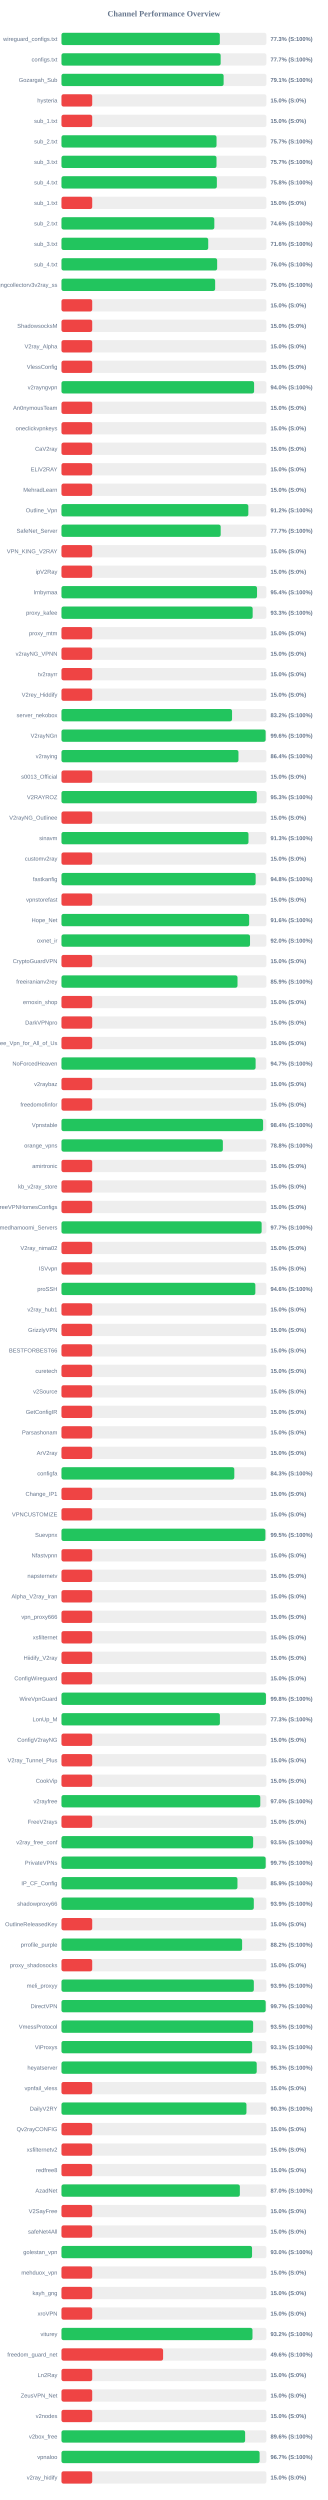
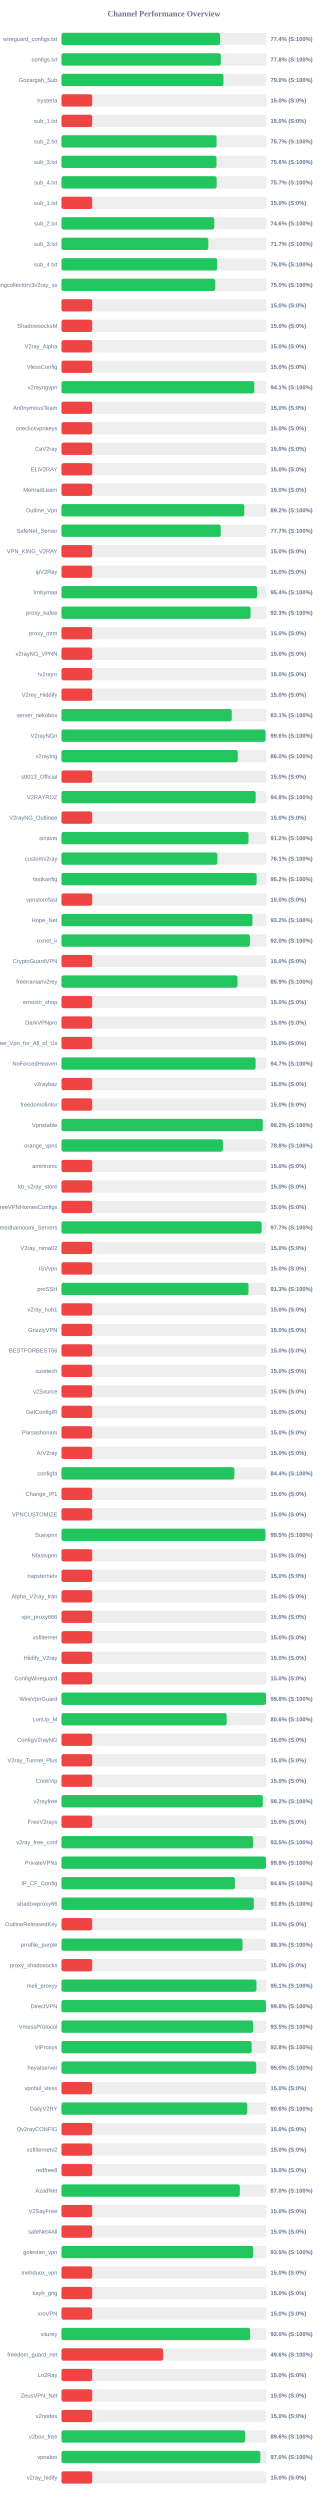
<svg xmlns="http://www.w3.org/2000/svg" width="800" height="6100" version="1.1">
  <style>
        .row { font: 14px Arial; fill: #64748b; }
        .score { font: bold 14px Arial; fill: #64748b; }
    </style>
  <text x="400" y="40" text-anchor="middle" font-size="20px" font-weight="bold" fill="#64748b">Channel Performance Overview</text>
  <rect x="150" y="80" width="500" height="30" fill="#eee" rx="5" />
-   <rect x="150" y="80" width="386.4" height="30" fill="#22c55e" rx="5" />
+   <rect x="150" y="80" width="386.9" height="30" fill="#22c55e" rx="5" />
  <text x="140" y="100" text-anchor="end" class="row">wireguard_configs.txt</text>
-   <text x="660" y="100" text-anchor="start" class="score">77.3% (S:100%)</text>
+   <text x="660" y="100" text-anchor="start" class="score">77.4% (S:100%)</text>
  <rect x="150" y="130" width="500" height="30" fill="#eee" rx="5" />
-   <rect x="150" y="130" width="388.4" height="30" fill="#22c55e" rx="5" />
+   <rect x="150" y="130" width="388.8" height="30" fill="#22c55e" rx="5" />
  <text x="140" y="150" text-anchor="end" class="row">configs.txt</text>
-   <text x="660" y="150" text-anchor="start" class="score">77.7% (S:100%)</text>
+   <text x="660" y="150" text-anchor="start" class="score">77.8% (S:100%)</text>
  <rect x="150" y="180" width="500" height="30" fill="#eee" rx="5" />
-   <rect x="150" y="180" width="395.65" height="30" fill="#22c55e" rx="5" />
+   <rect x="150" y="180" width="395.15" height="30" fill="#22c55e" rx="5" />
  <text x="140" y="200" text-anchor="end" class="row">Gozargah_Sub</text>
-   <text x="660" y="200" text-anchor="start" class="score">79.1% (S:100%)</text>
+   <text x="660" y="200" text-anchor="start" class="score">79.0% (S:100%)</text>
  <rect x="150" y="230" width="500" height="30" fill="#eee" rx="5" />
  <rect x="150" y="230" width="75.0" height="30" fill="#ef4444" rx="5" />
  <text x="140" y="250" text-anchor="end" class="row">hysteria</text>
  <text x="660" y="250" text-anchor="start" class="score">15.0% (S:0%)</text>
  <rect x="150" y="280" width="500" height="30" fill="#eee" rx="5" />
  <rect x="150" y="280" width="75.0" height="30" fill="#ef4444" rx="5" />
  <text x="140" y="300" text-anchor="end" class="row">sub_1.txt</text>
  <text x="660" y="300" text-anchor="start" class="score">15.0% (S:0%)</text>
  <rect x="150" y="330" width="500" height="30" fill="#eee" rx="5" />
-   <rect x="150" y="330" width="378.35" height="30" fill="#22c55e" rx="5" />
+   <rect x="150" y="330" width="378.4" height="30" fill="#22c55e" rx="5" />
  <text x="140" y="350" text-anchor="end" class="row">sub_2.txt</text>
  <text x="660" y="350" text-anchor="start" class="score">75.7% (S:100%)</text>
  <rect x="150" y="380" width="500" height="30" fill="#eee" rx="5" />
-   <rect x="150" y="380" width="378.3" height="30" fill="#22c55e" rx="5" />
+   <rect x="150" y="380" width="378.2" height="30" fill="#22c55e" rx="5" />
  <text x="140" y="400" text-anchor="end" class="row">sub_3.txt</text>
-   <text x="660" y="400" text-anchor="start" class="score">75.7% (S:100%)</text>
+   <text x="660" y="400" text-anchor="start" class="score">75.6% (S:100%)</text>
  <rect x="150" y="430" width="500" height="30" fill="#eee" rx="5" />
-   <rect x="150" y="430" width="379.15" height="30" fill="#22c55e" rx="5" />
+   <rect x="150" y="430" width="378.7" height="30" fill="#22c55e" rx="5" />
  <text x="140" y="450" text-anchor="end" class="row">sub_4.txt</text>
-   <text x="660" y="450" text-anchor="start" class="score">75.8% (S:100%)</text>
+   <text x="660" y="450" text-anchor="start" class="score">75.7% (S:100%)</text>
  <rect x="150" y="480" width="500" height="30" fill="#eee" rx="5" />
  <rect x="150" y="480" width="75.0" height="30" fill="#ef4444" rx="5" />
  <text x="140" y="500" text-anchor="end" class="row">sub_1.txt</text>
  <text x="660" y="500" text-anchor="start" class="score">15.0% (S:0%)</text>
  <rect x="150" y="530" width="500" height="30" fill="#eee" rx="5" />
-   <rect x="150" y="530" width="372.95" height="30" fill="#22c55e" rx="5" />
+   <rect x="150" y="530" width="372.8" height="30" fill="#22c55e" rx="5" />
  <text x="140" y="550" text-anchor="end" class="row">sub_2.txt</text>
  <text x="660" y="550" text-anchor="start" class="score">74.6% (S:100%)</text>
  <rect x="150" y="580" width="500" height="30" fill="#eee" rx="5" />
-   <rect x="150" y="580" width="358.05" height="30" fill="#22c55e" rx="5" />
+   <rect x="150" y="580" width="358.3" height="30" fill="#22c55e" rx="5" />
  <text x="140" y="600" text-anchor="end" class="row">sub_3.txt</text>
-   <text x="660" y="600" text-anchor="start" class="score">71.6% (S:100%)</text>
+   <text x="660" y="600" text-anchor="start" class="score">71.7% (S:100%)</text>
  <rect x="150" y="630" width="500" height="30" fill="#eee" rx="5" />
  <rect x="150" y="630" width="379.85" height="30" fill="#22c55e" rx="5" />
  <text x="140" y="650" text-anchor="end" class="row">sub_4.txt</text>
  <text x="660" y="650" text-anchor="start" class="score">76.0% (S:100%)</text>
  <rect x="150" y="680" width="500" height="30" fill="#eee" rx="5" />
-   <rect x="150" y="680" width="374.95" height="30" fill="#22c55e" rx="5" />
+   <rect x="150" y="680" width="375.1" height="30" fill="#22c55e" rx="5" />
  <text x="140" y="700" text-anchor="end" class="row">kayhgngcollectorv3v2ray_ss</text>
  <text x="660" y="700" text-anchor="start" class="score">75.0% (S:100%)</text>
  <rect x="150" y="730" width="500" height="30" fill="#eee" rx="5" />
  <rect x="150" y="730" width="75.0" height="30" fill="#ef4444" rx="5" />
  <text x="140" y="750" text-anchor="end" class="row" />
  <text x="660" y="750" text-anchor="start" class="score">15.0% (S:0%)</text>
  <rect x="150" y="780" width="500" height="30" fill="#eee" rx="5" />
  <rect x="150" y="780" width="75.0" height="30" fill="#ef4444" rx="5" />
  <text x="140" y="800" text-anchor="end" class="row">ShadowsocksM</text>
  <text x="660" y="800" text-anchor="start" class="score">15.0% (S:0%)</text>
  <rect x="150" y="830" width="500" height="30" fill="#eee" rx="5" />
  <rect x="150" y="830" width="75.0" height="30" fill="#ef4444" rx="5" />
  <text x="140" y="850" text-anchor="end" class="row">V2ray_Alpha</text>
  <text x="660" y="850" text-anchor="start" class="score">15.0% (S:0%)</text>
  <rect x="150" y="880" width="500" height="30" fill="#eee" rx="5" />
  <rect x="150" y="880" width="75.0" height="30" fill="#ef4444" rx="5" />
  <text x="140" y="900" text-anchor="end" class="row">VlessConfig</text>
  <text x="660" y="900" text-anchor="start" class="score">15.0% (S:0%)</text>
  <rect x="150" y="930" width="500" height="30" fill="#eee" rx="5" />
-   <rect x="150" y="930" width="470.0" height="30" fill="#22c55e" rx="5" />
+   <rect x="150" y="930" width="470.45" height="30" fill="#22c55e" rx="5" />
  <text x="140" y="950" text-anchor="end" class="row">v2rayngvpn</text>
-   <text x="660" y="950" text-anchor="start" class="score">94.0% (S:100%)</text>
+   <text x="660" y="950" text-anchor="start" class="score">94.1% (S:100%)</text>
  <rect x="150" y="980" width="500" height="30" fill="#eee" rx="5" />
  <rect x="150" y="980" width="75.0" height="30" fill="#ef4444" rx="5" />
  <text x="140" y="1000" text-anchor="end" class="row">An0nymousTeam</text>
  <text x="660" y="1000" text-anchor="start" class="score">15.0% (S:0%)</text>
  <rect x="150" y="1030" width="500" height="30" fill="#eee" rx="5" />
  <rect x="150" y="1030" width="75.0" height="30" fill="#ef4444" rx="5" />
  <text x="140" y="1050" text-anchor="end" class="row">oneclickvpnkeys</text>
  <text x="660" y="1050" text-anchor="start" class="score">15.0% (S:0%)</text>
  <rect x="150" y="1080" width="500" height="30" fill="#eee" rx="5" />
  <rect x="150" y="1080" width="75.0" height="30" fill="#ef4444" rx="5" />
  <text x="140" y="1100" text-anchor="end" class="row">CaV2ray</text>
  <text x="660" y="1100" text-anchor="start" class="score">15.0% (S:0%)</text>
  <rect x="150" y="1130" width="500" height="30" fill="#eee" rx="5" />
  <rect x="150" y="1130" width="75.0" height="30" fill="#ef4444" rx="5" />
  <text x="140" y="1150" text-anchor="end" class="row">ELiV2RAY</text>
  <text x="660" y="1150" text-anchor="start" class="score">15.0% (S:0%)</text>
  <rect x="150" y="1180" width="500" height="30" fill="#eee" rx="5" />
  <rect x="150" y="1180" width="75.0" height="30" fill="#ef4444" rx="5" />
  <text x="140" y="1200" text-anchor="end" class="row">MehradLearn</text>
  <text x="660" y="1200" text-anchor="start" class="score">15.0% (S:0%)</text>
  <rect x="150" y="1230" width="500" height="30" fill="#eee" rx="5" />
-   <rect x="150" y="1230" width="455.95" height="30" fill="#22c55e" rx="5" />
+   <rect x="150" y="1230" width="446.05" height="30" fill="#22c55e" rx="5" />
  <text x="140" y="1250" text-anchor="end" class="row">Outline_Vpn</text>
-   <text x="660" y="1250" text-anchor="start" class="score">91.2% (S:100%)</text>
+   <text x="660" y="1250" text-anchor="start" class="score">89.2% (S:100%)</text>
  <rect x="150" y="1280" width="500" height="30" fill="#eee" rx="5" />
-   <rect x="150" y="1280" width="388.5" height="30" fill="#22c55e" rx="5" />
+   <rect x="150" y="1280" width="388.55" height="30" fill="#22c55e" rx="5" />
  <text x="140" y="1300" text-anchor="end" class="row">SafeNet_Server</text>
  <text x="660" y="1300" text-anchor="start" class="score">77.7% (S:100%)</text>
  <rect x="150" y="1330" width="500" height="30" fill="#eee" rx="5" />
  <rect x="150" y="1330" width="75.0" height="30" fill="#ef4444" rx="5" />
  <text x="140" y="1350" text-anchor="end" class="row">VPN_KING_V2RAY</text>
  <text x="660" y="1350" text-anchor="start" class="score">15.0% (S:0%)</text>
  <rect x="150" y="1380" width="500" height="30" fill="#eee" rx="5" />
  <rect x="150" y="1380" width="75.0" height="30" fill="#ef4444" rx="5" />
  <text x="140" y="1400" text-anchor="end" class="row">ipV2Ray</text>
  <text x="660" y="1400" text-anchor="start" class="score">15.0% (S:0%)</text>
  <rect x="150" y="1430" width="500" height="30" fill="#eee" rx="5" />
-   <rect x="150" y="1430" width="477.15" height="30" fill="#22c55e" rx="5" />
+   <rect x="150" y="1430" width="477.2" height="30" fill="#22c55e" rx="5" />
  <text x="140" y="1450" text-anchor="end" class="row">lrnbymaa</text>
  <text x="660" y="1450" text-anchor="start" class="score">95.4% (S:100%)</text>
  <rect x="150" y="1480" width="500" height="30" fill="#eee" rx="5" />
-   <rect x="150" y="1480" width="466.5" height="30" fill="#22c55e" rx="5" />
+   <rect x="150" y="1480" width="461.35" height="30" fill="#22c55e" rx="5" />
  <text x="140" y="1500" text-anchor="end" class="row">proxy_kafee</text>
-   <text x="660" y="1500" text-anchor="start" class="score">93.3% (S:100%)</text>
+   <text x="660" y="1500" text-anchor="start" class="score">92.3% (S:100%)</text>
  <rect x="150" y="1530" width="500" height="30" fill="#eee" rx="5" />
  <rect x="150" y="1530" width="75.0" height="30" fill="#ef4444" rx="5" />
  <text x="140" y="1550" text-anchor="end" class="row">proxy_mtm</text>
  <text x="660" y="1550" text-anchor="start" class="score">15.0% (S:0%)</text>
  <rect x="150" y="1580" width="500" height="30" fill="#eee" rx="5" />
  <rect x="150" y="1580" width="75.0" height="30" fill="#ef4444" rx="5" />
  <text x="140" y="1600" text-anchor="end" class="row">v2rayNG_VPNN</text>
  <text x="660" y="1600" text-anchor="start" class="score">15.0% (S:0%)</text>
  <rect x="150" y="1630" width="500" height="30" fill="#eee" rx="5" />
  <rect x="150" y="1630" width="75.0" height="30" fill="#ef4444" rx="5" />
  <text x="140" y="1650" text-anchor="end" class="row">tv2rayrr</text>
  <text x="660" y="1650" text-anchor="start" class="score">15.0% (S:0%)</text>
  <rect x="150" y="1680" width="500" height="30" fill="#eee" rx="5" />
  <rect x="150" y="1680" width="75.0" height="30" fill="#ef4444" rx="5" />
  <text x="140" y="1700" text-anchor="end" class="row">V2rey_Hiddify</text>
  <text x="660" y="1700" text-anchor="start" class="score">15.0% (S:0%)</text>
  <rect x="150" y="1730" width="500" height="30" fill="#eee" rx="5" />
-   <rect x="150" y="1730" width="416.2" height="30" fill="#22c55e" rx="5" />
+   <rect x="150" y="1730" width="415.5" height="30" fill="#22c55e" rx="5" />
  <text x="140" y="1750" text-anchor="end" class="row">server_nekobox</text>
-   <text x="660" y="1750" text-anchor="start" class="score">83.2% (S:100%)</text>
+   <text x="660" y="1750" text-anchor="start" class="score">83.1% (S:100%)</text>
  <rect x="150" y="1780" width="500" height="30" fill="#eee" rx="5" />
-   <rect x="150" y="1780" width="498.15" height="30" fill="#22c55e" rx="5" />
+   <rect x="150" y="1780" width="498.0" height="30" fill="#22c55e" rx="5" />
  <text x="140" y="1800" text-anchor="end" class="row">V2rayNGn</text>
  <text x="660" y="1800" text-anchor="start" class="score">99.6% (S:100%)</text>
  <rect x="150" y="1830" width="500" height="30" fill="#eee" rx="5" />
-   <rect x="150" y="1830" width="431.85" height="30" fill="#22c55e" rx="5" />
+   <rect x="150" y="1830" width="430.05" height="30" fill="#22c55e" rx="5" />
  <text x="140" y="1850" text-anchor="end" class="row">v2raying</text>
-   <text x="660" y="1850" text-anchor="start" class="score">86.4% (S:100%)</text>
+   <text x="660" y="1850" text-anchor="start" class="score">86.0% (S:100%)</text>
  <rect x="150" y="1880" width="500" height="30" fill="#eee" rx="5" />
  <rect x="150" y="1880" width="75.0" height="30" fill="#ef4444" rx="5" />
  <text x="140" y="1900" text-anchor="end" class="row">s0013_Official</text>
  <text x="660" y="1900" text-anchor="start" class="score">15.0% (S:0%)</text>
  <rect x="150" y="1930" width="500" height="30" fill="#eee" rx="5" />
-   <rect x="150" y="1930" width="476.6" height="30" fill="#22c55e" rx="5" />
+   <rect x="150" y="1930" width="473.8" height="30" fill="#22c55e" rx="5" />
  <text x="140" y="1950" text-anchor="end" class="row">V2RAYROZ</text>
-   <text x="660" y="1950" text-anchor="start" class="score">95.3% (S:100%)</text>
+   <text x="660" y="1950" text-anchor="start" class="score">94.8% (S:100%)</text>
  <rect x="150" y="1980" width="500" height="30" fill="#eee" rx="5" />
  <rect x="150" y="1980" width="75.0" height="30" fill="#ef4444" rx="5" />
  <text x="140" y="2000" text-anchor="end" class="row">V2rayNG_Outlinee</text>
  <text x="660" y="2000" text-anchor="start" class="score">15.0% (S:0%)</text>
  <rect x="150" y="2030" width="500" height="30" fill="#eee" rx="5" />
-   <rect x="150" y="2030" width="456.3" height="30" fill="#22c55e" rx="5" />
+   <rect x="150" y="2030" width="456.25" height="30" fill="#22c55e" rx="5" />
  <text x="140" y="2050" text-anchor="end" class="row">sinavm</text>
-   <text x="660" y="2050" text-anchor="start" class="score">91.3% (S:100%)</text>
+   <text x="660" y="2050" text-anchor="start" class="score">91.2% (S:100%)</text>
  <rect x="150" y="2080" width="500" height="30" fill="#eee" rx="5" />
-   <rect x="150" y="2080" width="75.0" height="30" fill="#ef4444" rx="5" />
+   <rect x="150" y="2080" width="380.4" height="30" fill="#22c55e" rx="5" />
  <text x="140" y="2100" text-anchor="end" class="row">customv2ray</text>
-   <text x="660" y="2100" text-anchor="start" class="score">15.0% (S:0%)</text>
+   <text x="660" y="2100" text-anchor="start" class="score">76.1% (S:100%)</text>
  <rect x="150" y="2130" width="500" height="30" fill="#eee" rx="5" />
-   <rect x="150" y="2130" width="473.8" height="30" fill="#22c55e" rx="5" />
+   <rect x="150" y="2130" width="476.25" height="30" fill="#22c55e" rx="5" />
  <text x="140" y="2150" text-anchor="end" class="row">fastkanfig</text>
-   <text x="660" y="2150" text-anchor="start" class="score">94.8% (S:100%)</text>
+   <text x="660" y="2150" text-anchor="start" class="score">95.2% (S:100%)</text>
  <rect x="150" y="2180" width="500" height="30" fill="#eee" rx="5" />
  <rect x="150" y="2180" width="75.0" height="30" fill="#ef4444" rx="5" />
  <text x="140" y="2200" text-anchor="end" class="row">vpnstorefast</text>
  <text x="660" y="2200" text-anchor="start" class="score">15.0% (S:0%)</text>
  <rect x="150" y="2230" width="500" height="30" fill="#eee" rx="5" />
-   <rect x="150" y="2230" width="457.95" height="30" fill="#22c55e" rx="5" />
+   <rect x="150" y="2230" width="466.05" height="30" fill="#22c55e" rx="5" />
  <text x="140" y="2250" text-anchor="end" class="row">Hope_Net</text>
-   <text x="660" y="2250" text-anchor="start" class="score">91.6% (S:100%)</text>
+   <text x="660" y="2250" text-anchor="start" class="score">93.2% (S:100%)</text>
  <rect x="150" y="2280" width="500" height="30" fill="#eee" rx="5" />
-   <rect x="150" y="2280" width="460.05" height="30" fill="#22c55e" rx="5" />
+   <rect x="150" y="2280" width="459.8" height="30" fill="#22c55e" rx="5" />
  <text x="140" y="2300" text-anchor="end" class="row">oxnet_ir</text>
  <text x="660" y="2300" text-anchor="start" class="score">92.0% (S:100%)</text>
  <rect x="150" y="2330" width="500" height="30" fill="#eee" rx="5" />
  <rect x="150" y="2330" width="75.0" height="30" fill="#ef4444" rx="5" />
  <text x="140" y="2350" text-anchor="end" class="row">CryptoGuardVPN</text>
  <text x="660" y="2350" text-anchor="start" class="score">15.0% (S:0%)</text>
  <rect x="150" y="2380" width="500" height="30" fill="#eee" rx="5" />
-   <rect x="150" y="2380" width="429.55" height="30" fill="#22c55e" rx="5" />
+   <rect x="150" y="2380" width="429.45" height="30" fill="#22c55e" rx="5" />
  <text x="140" y="2400" text-anchor="end" class="row">freeiranianv2rey</text>
  <text x="660" y="2400" text-anchor="start" class="score">85.9% (S:100%)</text>
  <rect x="150" y="2430" width="500" height="30" fill="#eee" rx="5" />
  <rect x="150" y="2430" width="75.0" height="30" fill="#ef4444" rx="5" />
  <text x="140" y="2450" text-anchor="end" class="row">ernoxin_shop</text>
  <text x="660" y="2450" text-anchor="start" class="score">15.0% (S:0%)</text>
  <rect x="150" y="2480" width="500" height="30" fill="#eee" rx="5" />
  <rect x="150" y="2480" width="75.0" height="30" fill="#ef4444" rx="5" />
  <text x="140" y="2500" text-anchor="end" class="row">DarkVPNpro</text>
  <text x="660" y="2500" text-anchor="start" class="score">15.0% (S:0%)</text>
  <rect x="150" y="2530" width="500" height="30" fill="#eee" rx="5" />
  <rect x="150" y="2530" width="75.0" height="30" fill="#ef4444" rx="5" />
  <text x="140" y="2550" text-anchor="end" class="row">Free_Vpn_for_All_of_Us</text>
  <text x="660" y="2550" text-anchor="start" class="score">15.0% (S:0%)</text>
  <rect x="150" y="2580" width="500" height="30" fill="#eee" rx="5" />
-   <rect x="150" y="2580" width="473.7" height="30" fill="#22c55e" rx="5" />
+   <rect x="150" y="2580" width="473.65" height="30" fill="#22c55e" rx="5" />
  <text x="140" y="2600" text-anchor="end" class="row">NoForcedHeaven</text>
  <text x="660" y="2600" text-anchor="start" class="score">94.7% (S:100%)</text>
  <rect x="150" y="2630" width="500" height="30" fill="#eee" rx="5" />
  <rect x="150" y="2630" width="75.0" height="30" fill="#ef4444" rx="5" />
  <text x="140" y="2650" text-anchor="end" class="row">v2raybaz</text>
  <text x="660" y="2650" text-anchor="start" class="score">15.0% (S:0%)</text>
  <rect x="150" y="2680" width="500" height="30" fill="#eee" rx="5" />
  <rect x="150" y="2680" width="75.0" height="30" fill="#ef4444" rx="5" />
  <text x="140" y="2700" text-anchor="end" class="row">freedomofinfor</text>
  <text x="660" y="2700" text-anchor="start" class="score">15.0% (S:0%)</text>
  <rect x="150" y="2730" width="500" height="30" fill="#eee" rx="5" />
-   <rect x="150" y="2730" width="491.95" height="30" fill="#22c55e" rx="5" />
+   <rect x="150" y="2730" width="491.1" height="30" fill="#22c55e" rx="5" />
  <text x="140" y="2750" text-anchor="end" class="row">Vpnstable</text>
-   <text x="660" y="2750" text-anchor="start" class="score">98.4% (S:100%)</text>
+   <text x="660" y="2750" text-anchor="start" class="score">98.2% (S:100%)</text>
  <rect x="150" y="2780" width="500" height="30" fill="#eee" rx="5" />
-   <rect x="150" y="2780" width="393.8" height="30" fill="#22c55e" rx="5" />
+   <rect x="150" y="2780" width="393.95" height="30" fill="#22c55e" rx="5" />
  <text x="140" y="2800" text-anchor="end" class="row">orange_vpns</text>
  <text x="660" y="2800" text-anchor="start" class="score">78.8% (S:100%)</text>
  <rect x="150" y="2830" width="500" height="30" fill="#eee" rx="5" />
  <rect x="150" y="2830" width="75.0" height="30" fill="#ef4444" rx="5" />
  <text x="140" y="2850" text-anchor="end" class="row">amirtronic</text>
  <text x="660" y="2850" text-anchor="start" class="score">15.0% (S:0%)</text>
  <rect x="150" y="2880" width="500" height="30" fill="#eee" rx="5" />
  <rect x="150" y="2880" width="75.0" height="30" fill="#ef4444" rx="5" />
  <text x="140" y="2900" text-anchor="end" class="row">kb_v2ray_store</text>
  <text x="660" y="2900" text-anchor="start" class="score">15.0% (S:0%)</text>
  <rect x="150" y="2930" width="500" height="30" fill="#eee" rx="5" />
  <rect x="150" y="2930" width="75.0" height="30" fill="#ef4444" rx="5" />
  <text x="140" y="2950" text-anchor="end" class="row">FreeVPNHomesConfigs</text>
  <text x="660" y="2950" text-anchor="start" class="score">15.0% (S:0%)</text>
  <rect x="150" y="2980" width="500" height="30" fill="#eee" rx="5" />
-   <rect x="150" y="2980" width="488.4" height="30" fill="#22c55e" rx="5" />
+   <rect x="150" y="2980" width="488.3" height="30" fill="#22c55e" rx="5" />
  <text x="140" y="3000" text-anchor="end" class="row">Ahmedhamoomi_Servers</text>
  <text x="660" y="3000" text-anchor="start" class="score">97.7% (S:100%)</text>
  <rect x="150" y="3030" width="500" height="30" fill="#eee" rx="5" />
  <rect x="150" y="3030" width="75.0" height="30" fill="#ef4444" rx="5" />
  <text x="140" y="3050" text-anchor="end" class="row">V2ray_nima02</text>
  <text x="660" y="3050" text-anchor="start" class="score">15.0% (S:0%)</text>
  <rect x="150" y="3080" width="500" height="30" fill="#eee" rx="5" />
  <rect x="150" y="3080" width="75.0" height="30" fill="#ef4444" rx="5" />
  <text x="140" y="3100" text-anchor="end" class="row">ISVvpn</text>
  <text x="660" y="3100" text-anchor="start" class="score">15.0% (S:0%)</text>
  <rect x="150" y="3130" width="500" height="30" fill="#eee" rx="5" />
-   <rect x="150" y="3130" width="473.05" height="30" fill="#22c55e" rx="5" />
+   <rect x="150" y="3130" width="456.35" height="30" fill="#22c55e" rx="5" />
  <text x="140" y="3150" text-anchor="end" class="row">proSSH</text>
-   <text x="660" y="3150" text-anchor="start" class="score">94.6% (S:100%)</text>
+   <text x="660" y="3150" text-anchor="start" class="score">91.3% (S:100%)</text>
  <rect x="150" y="3180" width="500" height="30" fill="#eee" rx="5" />
  <rect x="150" y="3180" width="75.0" height="30" fill="#ef4444" rx="5" />
  <text x="140" y="3200" text-anchor="end" class="row">v2ray_hub1</text>
  <text x="660" y="3200" text-anchor="start" class="score">15.0% (S:0%)</text>
  <rect x="150" y="3230" width="500" height="30" fill="#eee" rx="5" />
  <rect x="150" y="3230" width="75.0" height="30" fill="#ef4444" rx="5" />
  <text x="140" y="3250" text-anchor="end" class="row">GrizzlyVPN</text>
  <text x="660" y="3250" text-anchor="start" class="score">15.0% (S:0%)</text>
  <rect x="150" y="3280" width="500" height="30" fill="#eee" rx="5" />
  <rect x="150" y="3280" width="75.0" height="30" fill="#ef4444" rx="5" />
  <text x="140" y="3300" text-anchor="end" class="row">BESTFORBEST66</text>
  <text x="660" y="3300" text-anchor="start" class="score">15.0% (S:0%)</text>
  <rect x="150" y="3330" width="500" height="30" fill="#eee" rx="5" />
  <rect x="150" y="3330" width="75.0" height="30" fill="#ef4444" rx="5" />
  <text x="140" y="3350" text-anchor="end" class="row">curetech</text>
  <text x="660" y="3350" text-anchor="start" class="score">15.0% (S:0%)</text>
  <rect x="150" y="3380" width="500" height="30" fill="#eee" rx="5" />
  <rect x="150" y="3380" width="75.0" height="30" fill="#ef4444" rx="5" />
  <text x="140" y="3400" text-anchor="end" class="row">v2Source</text>
  <text x="660" y="3400" text-anchor="start" class="score">15.0% (S:0%)</text>
  <rect x="150" y="3430" width="500" height="30" fill="#eee" rx="5" />
  <rect x="150" y="3430" width="75.0" height="30" fill="#ef4444" rx="5" />
  <text x="140" y="3450" text-anchor="end" class="row">GetConfigIR</text>
  <text x="660" y="3450" text-anchor="start" class="score">15.0% (S:0%)</text>
  <rect x="150" y="3480" width="500" height="30" fill="#eee" rx="5" />
  <rect x="150" y="3480" width="75.0" height="30" fill="#ef4444" rx="5" />
  <text x="140" y="3500" text-anchor="end" class="row">Parsashonam</text>
  <text x="660" y="3500" text-anchor="start" class="score">15.0% (S:0%)</text>
  <rect x="150" y="3530" width="500" height="30" fill="#eee" rx="5" />
  <rect x="150" y="3530" width="75.0" height="30" fill="#ef4444" rx="5" />
  <text x="140" y="3550" text-anchor="end" class="row">ArV2ray</text>
  <text x="660" y="3550" text-anchor="start" class="score">15.0% (S:0%)</text>
  <rect x="150" y="3580" width="500" height="30" fill="#eee" rx="5" />
-   <rect x="150" y="3580" width="421.7" height="30" fill="#22c55e" rx="5" />
+   <rect x="150" y="3580" width="421.95" height="30" fill="#22c55e" rx="5" />
  <text x="140" y="3600" text-anchor="end" class="row">configfa</text>
-   <text x="660" y="3600" text-anchor="start" class="score">84.3% (S:100%)</text>
+   <text x="660" y="3600" text-anchor="start" class="score">84.4% (S:100%)</text>
  <rect x="150" y="3630" width="500" height="30" fill="#eee" rx="5" />
  <rect x="150" y="3630" width="75.0" height="30" fill="#ef4444" rx="5" />
  <text x="140" y="3650" text-anchor="end" class="row">Change_IP1</text>
  <text x="660" y="3650" text-anchor="start" class="score">15.0% (S:0%)</text>
  <rect x="150" y="3680" width="500" height="30" fill="#eee" rx="5" />
  <rect x="150" y="3680" width="75.0" height="30" fill="#ef4444" rx="5" />
  <text x="140" y="3700" text-anchor="end" class="row">VPNCUSTOMIZE</text>
  <text x="660" y="3700" text-anchor="start" class="score">15.0% (S:0%)</text>
  <rect x="150" y="3730" width="500" height="30" fill="#eee" rx="5" />
-   <rect x="150" y="3730" width="497.55" height="30" fill="#22c55e" rx="5" />
+   <rect x="150" y="3730" width="497.6" height="30" fill="#22c55e" rx="5" />
  <text x="140" y="3750" text-anchor="end" class="row">Suevpnx</text>
  <text x="660" y="3750" text-anchor="start" class="score">99.5% (S:100%)</text>
  <rect x="150" y="3780" width="500" height="30" fill="#eee" rx="5" />
  <rect x="150" y="3780" width="75.0" height="30" fill="#ef4444" rx="5" />
  <text x="140" y="3800" text-anchor="end" class="row">Nfastvpnn</text>
  <text x="660" y="3800" text-anchor="start" class="score">15.0% (S:0%)</text>
  <rect x="150" y="3830" width="500" height="30" fill="#eee" rx="5" />
  <rect x="150" y="3830" width="75.0" height="30" fill="#ef4444" rx="5" />
  <text x="140" y="3850" text-anchor="end" class="row">napsternetv</text>
  <text x="660" y="3850" text-anchor="start" class="score">15.0% (S:0%)</text>
  <rect x="150" y="3880" width="500" height="30" fill="#eee" rx="5" />
  <rect x="150" y="3880" width="75.0" height="30" fill="#ef4444" rx="5" />
  <text x="140" y="3900" text-anchor="end" class="row">Alpha_V2ray_Iran</text>
  <text x="660" y="3900" text-anchor="start" class="score">15.0% (S:0%)</text>
  <rect x="150" y="3930" width="500" height="30" fill="#eee" rx="5" />
  <rect x="150" y="3930" width="75.0" height="30" fill="#ef4444" rx="5" />
  <text x="140" y="3950" text-anchor="end" class="row">vpn_proxy666</text>
  <text x="660" y="3950" text-anchor="start" class="score">15.0% (S:0%)</text>
  <rect x="150" y="3980" width="500" height="30" fill="#eee" rx="5" />
  <rect x="150" y="3980" width="75.0" height="30" fill="#ef4444" rx="5" />
  <text x="140" y="4000" text-anchor="end" class="row">xsfilternet</text>
  <text x="660" y="4000" text-anchor="start" class="score">15.0% (S:0%)</text>
  <rect x="150" y="4030" width="500" height="30" fill="#eee" rx="5" />
  <rect x="150" y="4030" width="75.0" height="30" fill="#ef4444" rx="5" />
  <text x="140" y="4050" text-anchor="end" class="row">Hiidify_V2ray</text>
  <text x="660" y="4050" text-anchor="start" class="score">15.0% (S:0%)</text>
  <rect x="150" y="4080" width="500" height="30" fill="#eee" rx="5" />
  <rect x="150" y="4080" width="75.0" height="30" fill="#ef4444" rx="5" />
  <text x="140" y="4100" text-anchor="end" class="row">ConfigWireguard</text>
  <text x="660" y="4100" text-anchor="start" class="score">15.0% (S:0%)</text>
  <rect x="150" y="4130" width="500" height="30" fill="#eee" rx="5" />
-   <rect x="150" y="4130" width="498.9" height="30" fill="#22c55e" rx="5" />
+   <rect x="150" y="4130" width="499.05" height="30" fill="#22c55e" rx="5" />
  <text x="140" y="4150" text-anchor="end" class="row">WireVpnGuard</text>
  <text x="660" y="4150" text-anchor="start" class="score">99.8% (S:100%)</text>
  <rect x="150" y="4180" width="500" height="30" fill="#eee" rx="5" />
-   <rect x="150" y="4180" width="386.55" height="30" fill="#22c55e" rx="5" />
+   <rect x="150" y="4180" width="403.1" height="30" fill="#22c55e" rx="5" />
  <text x="140" y="4200" text-anchor="end" class="row">LonUp_M</text>
-   <text x="660" y="4200" text-anchor="start" class="score">77.3% (S:100%)</text>
+   <text x="660" y="4200" text-anchor="start" class="score">80.6% (S:100%)</text>
  <rect x="150" y="4230" width="500" height="30" fill="#eee" rx="5" />
  <rect x="150" y="4230" width="75.0" height="30" fill="#ef4444" rx="5" />
  <text x="140" y="4250" text-anchor="end" class="row">ConfigV2rayNG</text>
  <text x="660" y="4250" text-anchor="start" class="score">15.0% (S:0%)</text>
  <rect x="150" y="4280" width="500" height="30" fill="#eee" rx="5" />
  <rect x="150" y="4280" width="75.0" height="30" fill="#ef4444" rx="5" />
  <text x="140" y="4300" text-anchor="end" class="row">V2ray_Tunnel_Plus</text>
  <text x="660" y="4300" text-anchor="start" class="score">15.0% (S:0%)</text>
  <rect x="150" y="4330" width="500" height="30" fill="#eee" rx="5" />
  <rect x="150" y="4330" width="75.0" height="30" fill="#ef4444" rx="5" />
  <text x="140" y="4350" text-anchor="end" class="row">CookVip</text>
  <text x="660" y="4350" text-anchor="start" class="score">15.0% (S:0%)</text>
  <rect x="150" y="4380" width="500" height="30" fill="#eee" rx="5" />
-   <rect x="150" y="4380" width="485.1" height="30" fill="#22c55e" rx="5" />
+   <rect x="150" y="4380" width="491.2" height="30" fill="#22c55e" rx="5" />
  <text x="140" y="4400" text-anchor="end" class="row">v2rayfree</text>
-   <text x="660" y="4400" text-anchor="start" class="score">97.0% (S:100%)</text>
+   <text x="660" y="4400" text-anchor="start" class="score">98.2% (S:100%)</text>
  <rect x="150" y="4430" width="500" height="30" fill="#eee" rx="5" />
  <rect x="150" y="4430" width="75.0" height="30" fill="#ef4444" rx="5" />
  <text x="140" y="4450" text-anchor="end" class="row">FreeV2rays</text>
  <text x="660" y="4450" text-anchor="start" class="score">15.0% (S:0%)</text>
  <rect x="150" y="4480" width="500" height="30" fill="#eee" rx="5" />
  <rect x="150" y="4480" width="467.7" height="30" fill="#22c55e" rx="5" />
  <text x="140" y="4500" text-anchor="end" class="row">v2ray_free_conf</text>
  <text x="660" y="4500" text-anchor="start" class="score">93.5% (S:100%)</text>
  <rect x="150" y="4530" width="500" height="30" fill="#eee" rx="5" />
-   <rect x="150" y="4530" width="498.25" height="30" fill="#22c55e" rx="5" />
+   <rect x="150" y="4530" width="498.95" height="30" fill="#22c55e" rx="5" />
  <text x="140" y="4550" text-anchor="end" class="row">PrivateVPNs</text>
-   <text x="660" y="4550" text-anchor="start" class="score">99.7% (S:100%)</text>
+   <text x="660" y="4550" text-anchor="start" class="score">99.8% (S:100%)</text>
  <rect x="150" y="4580" width="500" height="30" fill="#eee" rx="5" />
-   <rect x="150" y="4580" width="429.4" height="30" fill="#22c55e" rx="5" />
+   <rect x="150" y="4580" width="423.1" height="30" fill="#22c55e" rx="5" />
  <text x="140" y="4600" text-anchor="end" class="row">IP_CF_Config</text>
-   <text x="660" y="4600" text-anchor="start" class="score">85.9% (S:100%)</text>
+   <text x="660" y="4600" text-anchor="start" class="score">84.6% (S:100%)</text>
  <rect x="150" y="4630" width="500" height="30" fill="#eee" rx="5" />
-   <rect x="150" y="4630" width="469.3" height="30" fill="#22c55e" rx="5" />
+   <rect x="150" y="4630" width="469.25" height="30" fill="#22c55e" rx="5" />
  <text x="140" y="4650" text-anchor="end" class="row">shadowproxy66</text>
-   <text x="660" y="4650" text-anchor="start" class="score">93.9% (S:100%)</text>
+   <text x="660" y="4650" text-anchor="start" class="score">93.8% (S:100%)</text>
  <rect x="150" y="4680" width="500" height="30" fill="#eee" rx="5" />
  <rect x="150" y="4680" width="75.0" height="30" fill="#ef4444" rx="5" />
  <text x="140" y="4700" text-anchor="end" class="row">OutlineReleasedKey</text>
  <text x="660" y="4700" text-anchor="start" class="score">15.0% (S:0%)</text>
  <rect x="150" y="4730" width="500" height="30" fill="#eee" rx="5" />
-   <rect x="150" y="4730" width="440.75" height="30" fill="#22c55e" rx="5" />
+   <rect x="150" y="4730" width="441.75" height="30" fill="#22c55e" rx="5" />
  <text x="140" y="4750" text-anchor="end" class="row">prrofile_purple</text>
-   <text x="660" y="4750" text-anchor="start" class="score">88.2% (S:100%)</text>
+   <text x="660" y="4750" text-anchor="start" class="score">88.3% (S:100%)</text>
  <rect x="150" y="4780" width="500" height="30" fill="#eee" rx="5" />
  <rect x="150" y="4780" width="75.0" height="30" fill="#ef4444" rx="5" />
  <text x="140" y="4800" text-anchor="end" class="row">proxy_shadosocks</text>
  <text x="660" y="4800" text-anchor="start" class="score">15.0% (S:0%)</text>
  <rect x="150" y="4830" width="500" height="30" fill="#eee" rx="5" />
-   <rect x="150" y="4830" width="469.35" height="30" fill="#22c55e" rx="5" />
+   <rect x="150" y="4830" width="475.7" height="30" fill="#22c55e" rx="5" />
  <text x="140" y="4850" text-anchor="end" class="row">meli_proxyy</text>
-   <text x="660" y="4850" text-anchor="start" class="score">93.9% (S:100%)</text>
+   <text x="660" y="4850" text-anchor="start" class="score">95.1% (S:100%)</text>
  <rect x="150" y="4880" width="500" height="30" fill="#eee" rx="5" />
-   <rect x="150" y="4880" width="498.25" height="30" fill="#22c55e" rx="5" />
+   <rect x="150" y="4880" width="498.95" height="30" fill="#22c55e" rx="5" />
  <text x="140" y="4900" text-anchor="end" class="row">DirectVPN</text>
-   <text x="660" y="4900" text-anchor="start" class="score">99.7% (S:100%)</text>
+   <text x="660" y="4900" text-anchor="start" class="score">99.8% (S:100%)</text>
  <rect x="150" y="4930" width="500" height="30" fill="#eee" rx="5" />
-   <rect x="150" y="4930" width="467.65" height="30" fill="#22c55e" rx="5" />
+   <rect x="150" y="4930" width="467.7" height="30" fill="#22c55e" rx="5" />
  <text x="140" y="4950" text-anchor="end" class="row">VmessProtocol</text>
  <text x="660" y="4950" text-anchor="start" class="score">93.5% (S:100%)</text>
  <rect x="150" y="4980" width="500" height="30" fill="#eee" rx="5" />
-   <rect x="150" y="4980" width="465.3" height="30" fill="#22c55e" rx="5" />
+   <rect x="150" y="4980" width="464.05" height="30" fill="#22c55e" rx="5" />
  <text x="140" y="5000" text-anchor="end" class="row">ViProxys</text>
-   <text x="660" y="5000" text-anchor="start" class="score">93.1% (S:100%)</text>
+   <text x="660" y="5000" text-anchor="start" class="score">92.8% (S:100%)</text>
  <rect x="150" y="5030" width="500" height="30" fill="#eee" rx="5" />
-   <rect x="150" y="5030" width="476.4" height="30" fill="#22c55e" rx="5" />
+   <rect x="150" y="5030" width="475.15" height="30" fill="#22c55e" rx="5" />
  <text x="140" y="5050" text-anchor="end" class="row">heyatserver</text>
-   <text x="660" y="5050" text-anchor="start" class="score">95.3% (S:100%)</text>
+   <text x="660" y="5050" text-anchor="start" class="score">95.0% (S:100%)</text>
  <rect x="150" y="5080" width="500" height="30" fill="#eee" rx="5" />
  <rect x="150" y="5080" width="75.0" height="30" fill="#ef4444" rx="5" />
  <text x="140" y="5100" text-anchor="end" class="row">vpnfail_vless</text>
  <text x="660" y="5100" text-anchor="start" class="score">15.0% (S:0%)</text>
  <rect x="150" y="5130" width="500" height="30" fill="#eee" rx="5" />
-   <rect x="150" y="5130" width="451.35" height="30" fill="#22c55e" rx="5" />
+   <rect x="150" y="5130" width="453.2" height="30" fill="#22c55e" rx="5" />
  <text x="140" y="5150" text-anchor="end" class="row">DailyV2RY</text>
-   <text x="660" y="5150" text-anchor="start" class="score">90.3% (S:100%)</text>
+   <text x="660" y="5150" text-anchor="start" class="score">90.6% (S:100%)</text>
  <rect x="150" y="5180" width="500" height="30" fill="#eee" rx="5" />
  <rect x="150" y="5180" width="75.0" height="30" fill="#ef4444" rx="5" />
  <text x="140" y="5200" text-anchor="end" class="row">Qv2rayCONFIG</text>
  <text x="660" y="5200" text-anchor="start" class="score">15.0% (S:0%)</text>
  <rect x="150" y="5230" width="500" height="30" fill="#eee" rx="5" />
  <rect x="150" y="5230" width="75.0" height="30" fill="#ef4444" rx="5" />
  <text x="140" y="5250" text-anchor="end" class="row">xsfilternetv2</text>
  <text x="660" y="5250" text-anchor="start" class="score">15.0% (S:0%)</text>
  <rect x="150" y="5280" width="500" height="30" fill="#eee" rx="5" />
  <rect x="150" y="5280" width="75.0" height="30" fill="#ef4444" rx="5" />
  <text x="140" y="5300" text-anchor="end" class="row">redfree8</text>
  <text x="660" y="5300" text-anchor="start" class="score">15.0% (S:0%)</text>
  <rect x="150" y="5330" width="500" height="30" fill="#eee" rx="5" />
-   <rect x="150" y="5330" width="435.25" height="30" fill="#22c55e" rx="5" />
+   <rect x="150" y="5330" width="435.15" height="30" fill="#22c55e" rx="5" />
  <text x="140" y="5350" text-anchor="end" class="row">AzadNet</text>
  <text x="660" y="5350" text-anchor="start" class="score">87.0% (S:100%)</text>
  <rect x="150" y="5380" width="500" height="30" fill="#eee" rx="5" />
  <rect x="150" y="5380" width="75.0" height="30" fill="#ef4444" rx="5" />
  <text x="140" y="5400" text-anchor="end" class="row">V2SayFree</text>
  <text x="660" y="5400" text-anchor="start" class="score">15.0% (S:0%)</text>
  <rect x="150" y="5430" width="500" height="30" fill="#eee" rx="5" />
  <rect x="150" y="5430" width="75.0" height="30" fill="#ef4444" rx="5" />
  <text x="140" y="5450" text-anchor="end" class="row">safeNet4All</text>
  <text x="660" y="5450" text-anchor="start" class="score">15.0% (S:0%)</text>
  <rect x="150" y="5480" width="500" height="30" fill="#eee" rx="5" />
-   <rect x="150" y="5480" width="465.0" height="30" fill="#22c55e" rx="5" />
+   <rect x="150" y="5480" width="467.5" height="30" fill="#22c55e" rx="5" />
  <text x="140" y="5500" text-anchor="end" class="row">golestan_vpn</text>
-   <text x="660" y="5500" text-anchor="start" class="score">93.0% (S:100%)</text>
+   <text x="660" y="5500" text-anchor="start" class="score">93.5% (S:100%)</text>
  <rect x="150" y="5530" width="500" height="30" fill="#eee" rx="5" />
  <rect x="150" y="5530" width="75.0" height="30" fill="#ef4444" rx="5" />
  <text x="140" y="5550" text-anchor="end" class="row">mehduox_vpn</text>
  <text x="660" y="5550" text-anchor="start" class="score">15.0% (S:0%)</text>
  <rect x="150" y="5580" width="500" height="30" fill="#eee" rx="5" />
  <rect x="150" y="5580" width="75.0" height="30" fill="#ef4444" rx="5" />
  <text x="140" y="5600" text-anchor="end" class="row">kayh_gng</text>
  <text x="660" y="5600" text-anchor="start" class="score">15.0% (S:0%)</text>
  <rect x="150" y="5630" width="500" height="30" fill="#eee" rx="5" />
  <rect x="150" y="5630" width="75.0" height="30" fill="#ef4444" rx="5" />
  <text x="140" y="5650" text-anchor="end" class="row">xroVPN</text>
  <text x="660" y="5650" text-anchor="start" class="score">15.0% (S:0%)</text>
  <rect x="150" y="5680" width="500" height="30" fill="#eee" rx="5" />
-   <rect x="150" y="5680" width="466.05" height="30" fill="#22c55e" rx="5" />
+   <rect x="150" y="5680" width="460.25" height="30" fill="#22c55e" rx="5" />
  <text x="140" y="5700" text-anchor="end" class="row">viturey</text>
-   <text x="660" y="5700" text-anchor="start" class="score">93.2% (S:100%)</text>
+   <text x="660" y="5700" text-anchor="start" class="score">92.0% (S:100%)</text>
  <rect x="150" y="5730" width="500" height="30" fill="#eee" rx="5" />
-   <rect x="150" y="5730" width="247.95" height="30" fill="#ef4444" rx="5" />
+   <rect x="150" y="5730" width="248.05" height="30" fill="#ef4444" rx="5" />
  <text x="140" y="5750" text-anchor="end" class="row">freedom_guard_net</text>
  <text x="660" y="5750" text-anchor="start" class="score">49.6% (S:100%)</text>
  <rect x="150" y="5780" width="500" height="30" fill="#eee" rx="5" />
  <rect x="150" y="5780" width="75.0" height="30" fill="#ef4444" rx="5" />
  <text x="140" y="5800" text-anchor="end" class="row">Ln2Ray</text>
  <text x="660" y="5800" text-anchor="start" class="score">15.0% (S:0%)</text>
  <rect x="150" y="5830" width="500" height="30" fill="#eee" rx="5" />
  <rect x="150" y="5830" width="75.0" height="30" fill="#ef4444" rx="5" />
  <text x="140" y="5850" text-anchor="end" class="row">ZeusVPN_Net</text>
  <text x="660" y="5850" text-anchor="start" class="score">15.0% (S:0%)</text>
  <rect x="150" y="5880" width="500" height="30" fill="#eee" rx="5" />
  <rect x="150" y="5880" width="75.0" height="30" fill="#ef4444" rx="5" />
  <text x="140" y="5900" text-anchor="end" class="row">v2nodes</text>
  <text x="660" y="5900" text-anchor="start" class="score">15.0% (S:0%)</text>
  <rect x="150" y="5930" width="500" height="30" fill="#eee" rx="5" />
-   <rect x="150" y="5930" width="448.1" height="30" fill="#22c55e" rx="5" />
+   <rect x="150" y="5930" width="447.9" height="30" fill="#22c55e" rx="5" />
  <text x="140" y="5950" text-anchor="end" class="row">v2box_free</text>
  <text x="660" y="5950" text-anchor="start" class="score">89.6% (S:100%)</text>
  <rect x="150" y="5980" width="500" height="30" fill="#eee" rx="5" />
-   <rect x="150" y="5980" width="483.45" height="30" fill="#22c55e" rx="5" />
+   <rect x="150" y="5980" width="485.2" height="30" fill="#22c55e" rx="5" />
  <text x="140" y="6000" text-anchor="end" class="row">vpnaloo</text>
-   <text x="660" y="6000" text-anchor="start" class="score">96.7% (S:100%)</text>
+   <text x="660" y="6000" text-anchor="start" class="score">97.0% (S:100%)</text>
  <rect x="150" y="6030" width="500" height="30" fill="#eee" rx="5" />
  <rect x="150" y="6030" width="75.0" height="30" fill="#ef4444" rx="5" />
  <text x="140" y="6050" text-anchor="end" class="row">v2ray_hidify</text>
  <text x="660" y="6050" text-anchor="start" class="score">15.0% (S:0%)</text>
</svg>
